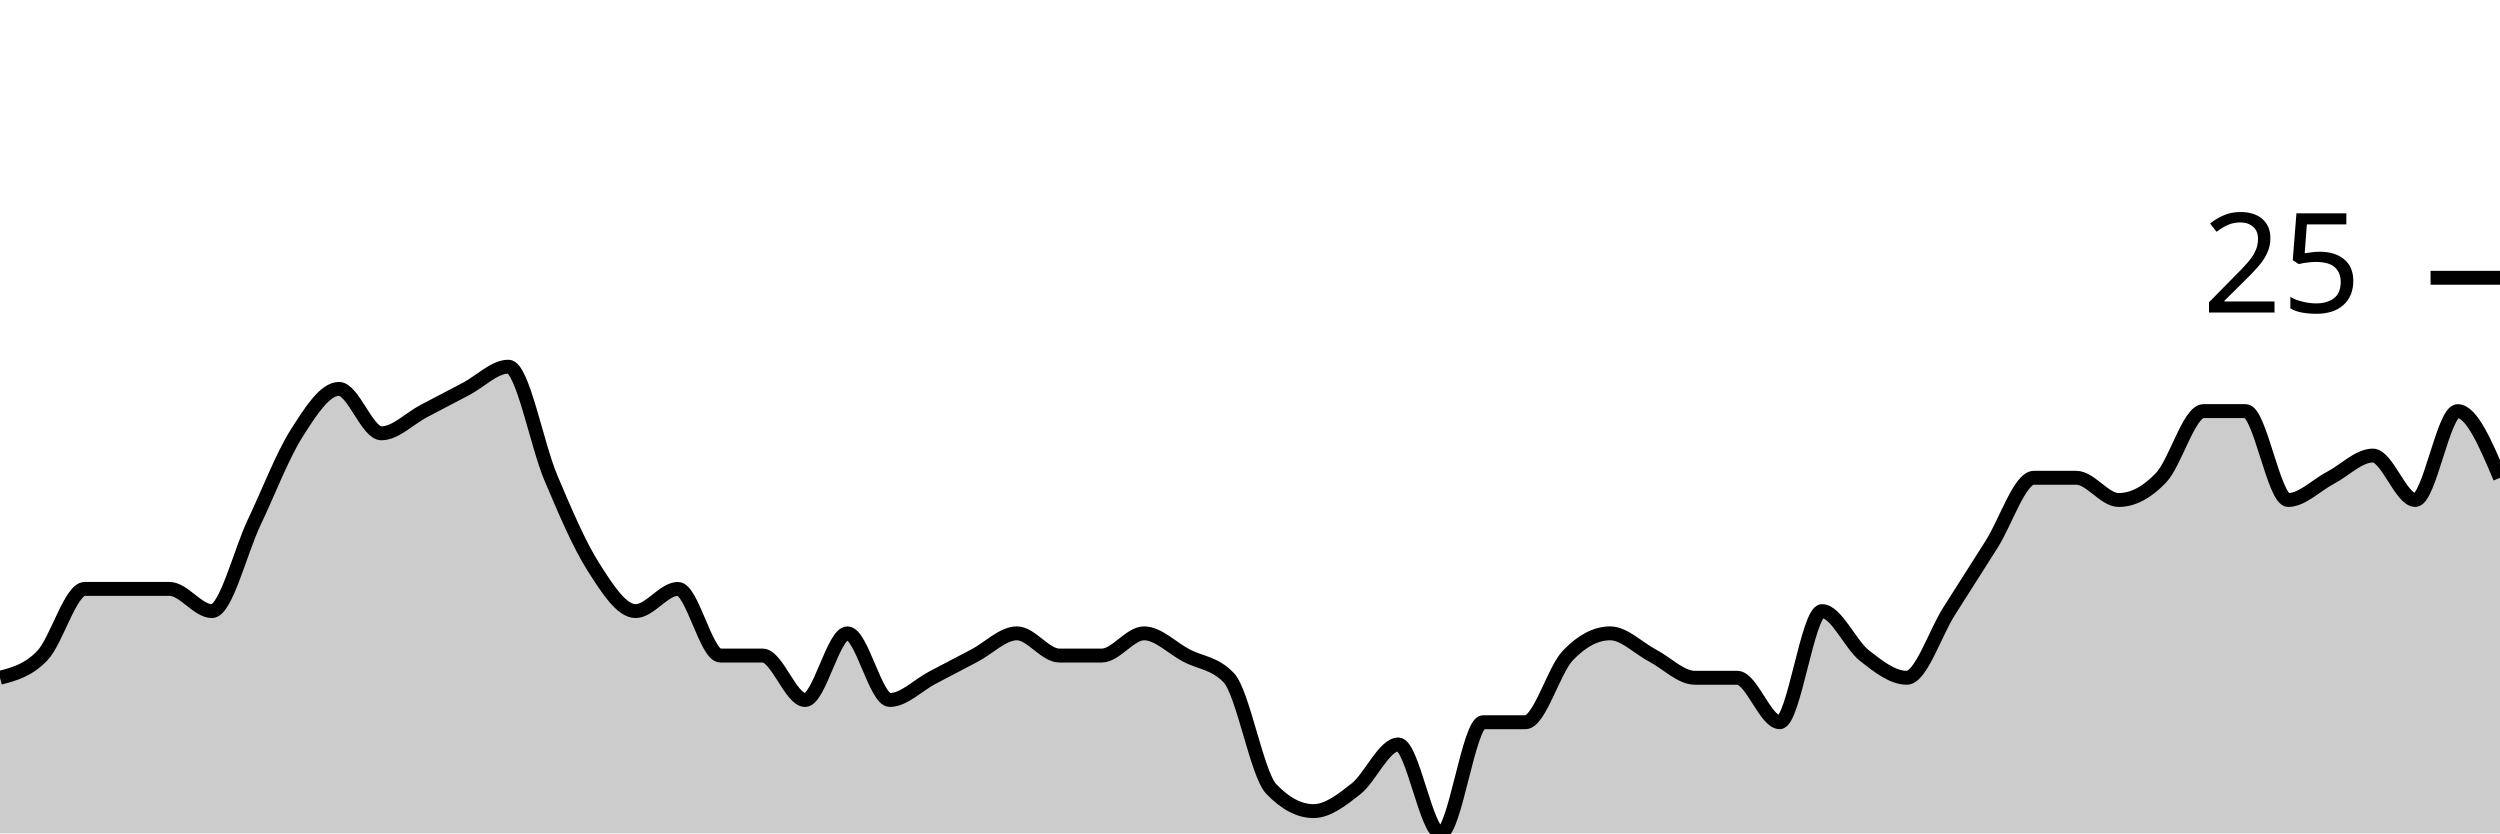
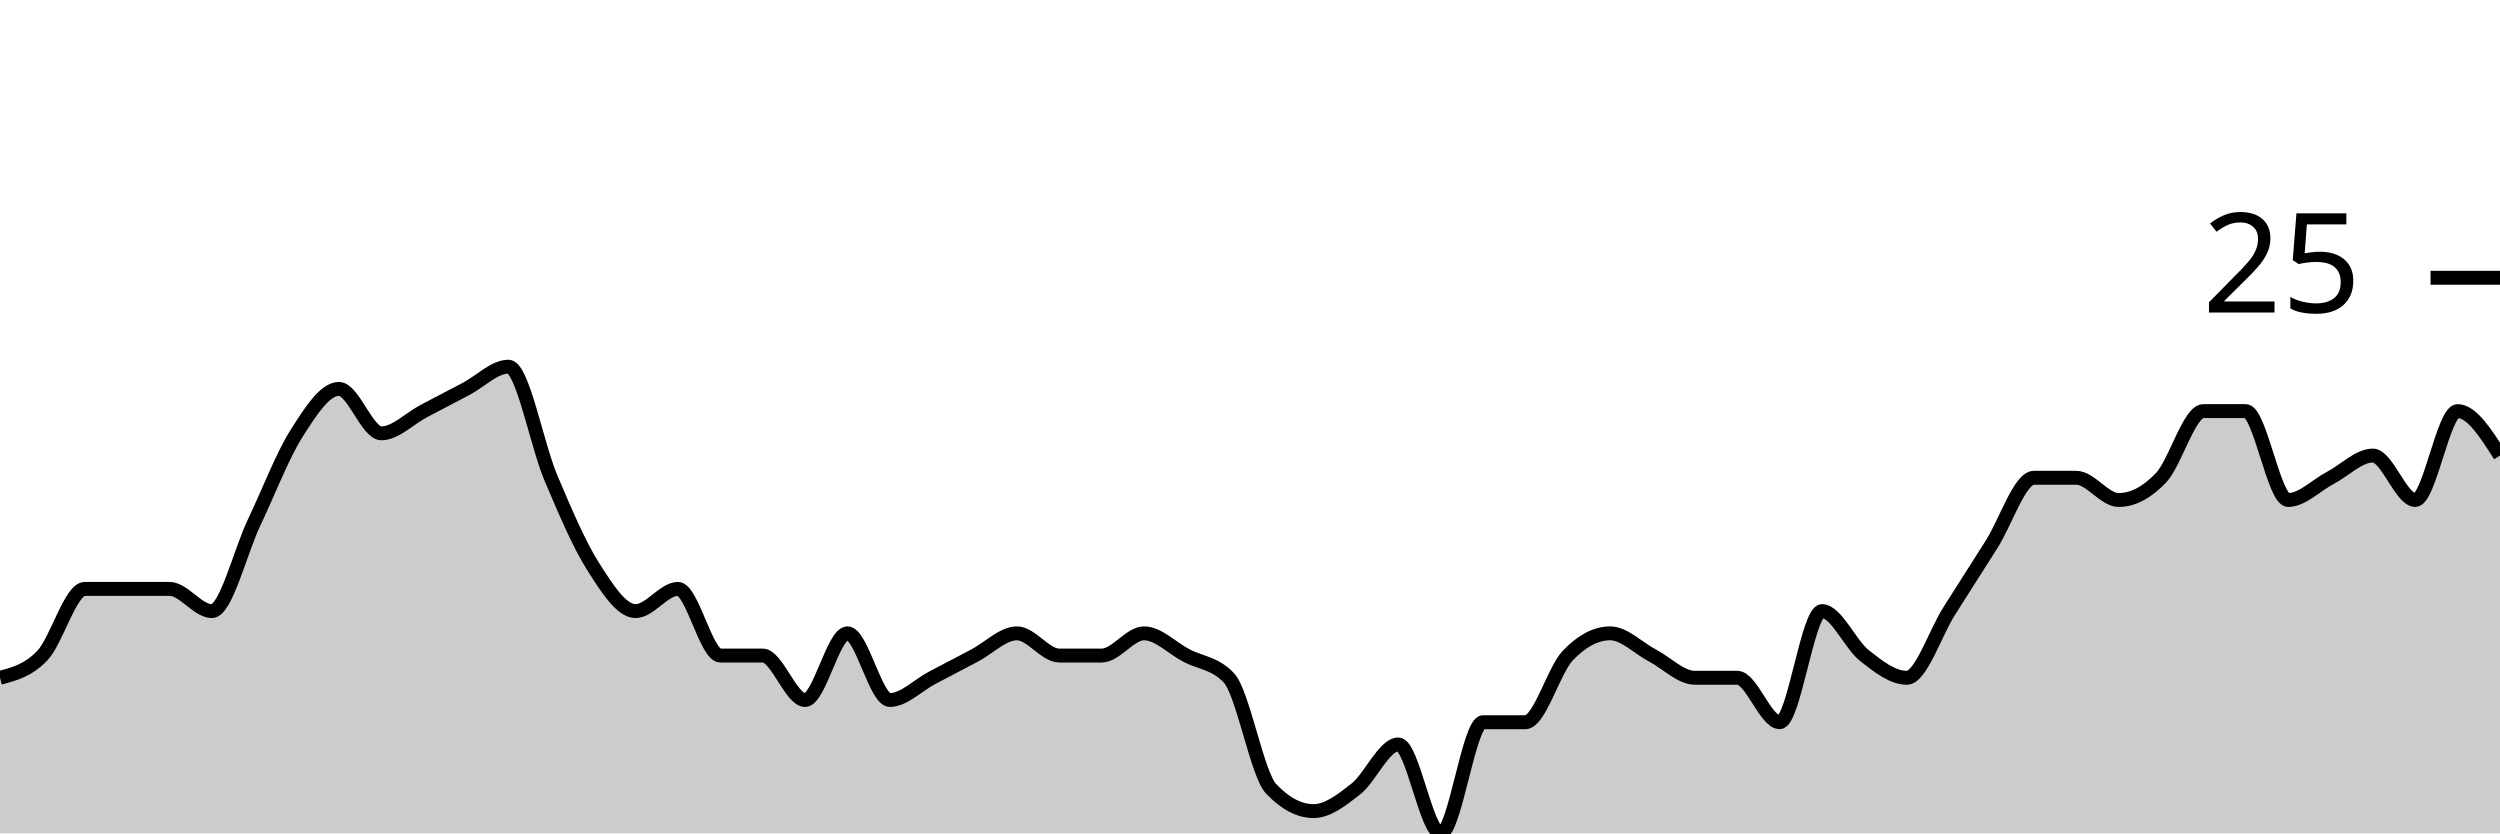
<svg xmlns="http://www.w3.org/2000/svg" viewBox="0 0 180 60">
  <g transform="translate(0,20)">
-     <path class="area" fill="rgba(0, 0, 0, 0.2)" d="M0,28.8C1.017,28.533,2.034,28.267,3.051,27.2C4.068,26.133,5.085,22.4,6.102,22.4C7.119,22.4,8.136,22.4,9.153,22.4C10.169,22.4,11.186,22.4,12.203,22.4C13.22,22.4,14.237,24,15.254,24C16.271,24,17.288,19.733,18.305,17.6C19.322,15.467,20.339,12.8,21.356,11.2C22.373,9.6,23.39,8,24.407,8C25.424,8,26.441,11.2,27.458,11.2C28.475,11.2,29.492,10.133,30.508,9.6C31.525,9.067,32.542,8.533,33.559,8C34.576,7.467,35.593,6.4,36.61,6.4C37.627,6.4,38.644,12,39.661,14.4C40.678,16.8,41.695,19.2,42.712,20.8C43.729,22.4,44.746,24,45.763,24C46.78,24,47.797,22.4,48.814,22.4C49.831,22.4,50.847,27.2,51.864,27.2C52.881,27.2,53.898,27.2,54.915,27.2C55.932,27.2,56.949,30.4,57.966,30.4C58.983,30.4,60,25.6,61.017,25.6C62.034,25.6,63.051,30.4,64.068,30.4C65.085,30.4,66.102,29.333,67.119,28.8C68.136,28.267,69.153,27.733,70.169,27.2C71.186,26.667,72.203,25.6,73.22,25.6C74.237,25.6,75.254,27.2,76.271,27.2C77.288,27.2,78.305,27.2,79.322,27.2C80.339,27.2,81.356,25.6,82.373,25.6C83.39,25.6,84.407,26.667,85.424,27.2C86.441,27.733,87.458,27.733,88.475,28.8C89.492,29.867,90.508,35.733,91.525,36.8C92.542,37.867,93.559,38.4,94.576,38.4C95.593,38.4,96.61,37.6,97.627,36.8C98.644,36,99.661,33.6,100.678,33.6C101.695,33.6,102.712,40,103.729,40C104.746,40,105.763,32,106.78,32C107.797,32,108.814,32,109.831,32C110.847,32,111.864,28.267,112.881,27.2C113.898,26.133,114.915,25.6,115.932,25.6C116.949,25.6,117.966,26.667,118.983,27.2C120,27.733,121.017,28.8,122.034,28.8C123.051,28.8,124.068,28.8,125.085,28.8C126.102,28.8,127.119,32,128.136,32C129.153,32,130.169,24,131.186,24C132.203,24,133.22,26.4,134.237,27.2C135.254,28,136.271,28.8,137.288,28.8C138.305,28.8,139.322,25.6,140.339,24C141.356,22.4,142.373,20.8,143.39,19.2C144.407,17.6,145.424,14.4,146.441,14.4C147.458,14.4,148.475,14.4,149.492,14.4C150.508,14.4,151.525,16,152.542,16C153.559,16,154.576,15.467,155.593,14.4C156.61,13.333,157.627,9.6,158.644,9.6C159.661,9.6,160.678,9.6,161.695,9.6C162.712,9.6,163.729,16,164.746,16C165.763,16,166.78,14.933,167.797,14.4C168.814,13.867,169.831,12.8,170.847,12.8C171.864,12.8,172.881,16,173.898,16C174.915,16,175.932,9.6,176.949,9.6C177.966,9.6,178.983,12,180,14.4L180,40C178.983,40,177.966,40,176.949,40C175.932,40,174.915,40,173.898,40C172.881,40,171.864,40,170.847,40C169.831,40,168.814,40,167.797,40C166.78,40,165.763,40,164.746,40C163.729,40,162.712,40,161.695,40C160.678,40,159.661,40,158.644,40C157.627,40,156.61,40,155.593,40C154.576,40,153.559,40,152.542,40C151.525,40,150.508,40,149.492,40C148.475,40,147.458,40,146.441,40C145.424,40,144.407,40,143.39,40C142.373,40,141.356,40,140.339,40C139.322,40,138.305,40,137.288,40C136.271,40,135.254,40,134.237,40C133.22,40,132.203,40,131.186,40C130.169,40,129.153,40,128.136,40C127.119,40,126.102,40,125.085,40C124.068,40,123.051,40,122.034,40C121.017,40,120,40,118.983,40C117.966,40,116.949,40,115.932,40C114.915,40,113.898,40,112.881,40C111.864,40,110.847,40,109.831,40C108.814,40,107.797,40,106.78,40C105.763,40,104.746,40,103.729,40C102.712,40,101.695,40,100.678,40C99.661,40,98.644,40,97.627,40C96.61,40,95.593,40,94.576,40C93.559,40,92.542,40,91.525,40C90.508,40,89.492,40,88.475,40C87.458,40,86.441,40,85.424,40C84.407,40,83.39,40,82.373,40C81.356,40,80.339,40,79.322,40C78.305,40,77.288,40,76.271,40C75.254,40,74.237,40,73.22,40C72.203,40,71.186,40,70.169,40C69.153,40,68.136,40,67.119,40C66.102,40,65.085,40,64.068,40C63.051,40,62.034,40,61.017,40C60,40,58.983,40,57.966,40C56.949,40,55.932,40,54.915,40C53.898,40,52.881,40,51.864,40C50.847,40,49.831,40,48.814,40C47.797,40,46.78,40,45.763,40C44.746,40,43.729,40,42.712,40C41.695,40,40.678,40,39.661,40C38.644,40,37.627,40,36.61,40C35.593,40,34.576,40,33.559,40C32.542,40,31.525,40,30.508,40C29.492,40,28.475,40,27.458,40C26.441,40,25.424,40,24.407,40C23.39,40,22.373,40,21.356,40C20.339,40,19.322,40,18.305,40C17.288,40,16.271,40,15.254,40C14.237,40,13.22,40,12.203,40C11.186,40,10.169,40,9.153,40C8.136,40,7.119,40,6.102,40C5.085,40,4.068,40,3.051,40C2.034,40,1.017,40,0,40Z" />
-     <path class="line" stroke="black" fill="none" d="M0,28.8C1.017,28.533,2.034,28.267,3.051,27.2C4.068,26.133,5.085,22.4,6.102,22.4C7.119,22.4,8.136,22.4,9.153,22.4C10.169,22.4,11.186,22.4,12.203,22.4C13.22,22.4,14.237,24,15.254,24C16.271,24,17.288,19.733,18.305,17.6C19.322,15.467,20.339,12.8,21.356,11.2C22.373,9.6,23.39,8,24.407,8C25.424,8,26.441,11.2,27.458,11.2C28.475,11.2,29.492,10.133,30.508,9.6C31.525,9.067,32.542,8.533,33.559,8C34.576,7.467,35.593,6.4,36.61,6.4C37.627,6.4,38.644,12,39.661,14.4C40.678,16.8,41.695,19.2,42.712,20.8C43.729,22.4,44.746,24,45.763,24C46.78,24,47.797,22.4,48.814,22.4C49.831,22.4,50.847,27.2,51.864,27.2C52.881,27.2,53.898,27.2,54.915,27.2C55.932,27.2,56.949,30.4,57.966,30.4C58.983,30.4,60,25.6,61.017,25.6C62.034,25.6,63.051,30.4,64.068,30.4C65.085,30.4,66.102,29.333,67.119,28.8C68.136,28.267,69.153,27.733,70.169,27.2C71.186,26.667,72.203,25.6,73.22,25.6C74.237,25.6,75.254,27.2,76.271,27.2C77.288,27.2,78.305,27.2,79.322,27.2C80.339,27.2,81.356,25.6,82.373,25.6C83.39,25.6,84.407,26.667,85.424,27.2C86.441,27.733,87.458,27.733,88.475,28.8C89.492,29.867,90.508,35.733,91.525,36.8C92.542,37.867,93.559,38.4,94.576,38.4C95.593,38.4,96.61,37.6,97.627,36.8C98.644,36,99.661,33.6,100.678,33.6C101.695,33.6,102.712,40,103.729,40C104.746,40,105.763,32,106.78,32C107.797,32,108.814,32,109.831,32C110.847,32,111.864,28.267,112.881,27.2C113.898,26.133,114.915,25.6,115.932,25.6C116.949,25.6,117.966,26.667,118.983,27.2C120,27.733,121.017,28.8,122.034,28.8C123.051,28.8,124.068,28.8,125.085,28.8C126.102,28.8,127.119,32,128.136,32C129.153,32,130.169,24,131.186,24C132.203,24,133.22,26.4,134.237,27.2C135.254,28,136.271,28.8,137.288,28.8C138.305,28.8,139.322,25.6,140.339,24C141.356,22.4,142.373,20.8,143.39,19.2C144.407,17.6,145.424,14.4,146.441,14.4C147.458,14.4,148.475,14.4,149.492,14.4C150.508,14.4,151.525,16,152.542,16C153.559,16,154.576,15.467,155.593,14.4C156.61,13.333,157.627,9.6,158.644,9.6C159.661,9.6,160.678,9.6,161.695,9.6C162.712,9.6,163.729,16,164.746,16C165.763,16,166.78,14.933,167.797,14.4C168.814,13.867,169.831,12.8,170.847,12.8C171.864,12.8,172.881,16,173.898,16C174.915,16,175.932,9.6,176.949,9.6C177.966,9.6,178.983,12,180,14.4" />
+     <path class="area" fill="rgba(0, 0, 0, 0.2)" d="M0,28.8C1.017,28.533,2.034,28.267,3.051,27.2C4.068,26.133,5.085,22.4,6.102,22.4C7.119,22.4,8.136,22.4,9.153,22.4C10.169,22.4,11.186,22.4,12.203,22.4C13.22,22.4,14.237,24,15.254,24C16.271,24,17.288,19.733,18.305,17.6C19.322,15.467,20.339,12.8,21.356,11.2C22.373,9.6,23.39,8,24.407,8C25.424,8,26.441,11.2,27.458,11.2C28.475,11.2,29.492,10.133,30.508,9.6C31.525,9.067,32.542,8.533,33.559,8C34.576,7.467,35.593,6.4,36.61,6.4C37.627,6.4,38.644,12,39.661,14.4C40.678,16.8,41.695,19.2,42.712,20.8C43.729,22.4,44.746,24,45.763,24C46.78,24,47.797,22.4,48.814,22.4C49.831,22.4,50.847,27.2,51.864,27.2C52.881,27.2,53.898,27.2,54.915,27.2C55.932,27.2,56.949,30.4,57.966,30.4C58.983,30.4,60,25.6,61.017,25.6C62.034,25.6,63.051,30.4,64.068,30.4C65.085,30.4,66.102,29.333,67.119,28.8C68.136,28.267,69.153,27.733,70.169,27.2C71.186,26.667,72.203,25.6,73.22,25.6C74.237,25.6,75.254,27.2,76.271,27.2C77.288,27.2,78.305,27.2,79.322,27.2C80.339,27.2,81.356,25.6,82.373,25.6C83.39,25.6,84.407,26.667,85.424,27.2C86.441,27.733,87.458,27.733,88.475,28.8C89.492,29.867,90.508,35.733,91.525,36.8C92.542,37.867,93.559,38.4,94.576,38.4C95.593,38.4,96.61,37.6,97.627,36.8C98.644,36,99.661,33.6,100.678,33.6C101.695,33.6,102.712,40,103.729,40C104.746,40,105.763,32,106.78,32C107.797,32,108.814,32,109.831,32C110.847,32,111.864,28.267,112.881,27.2C113.898,26.133,114.915,25.6,115.932,25.6C116.949,25.6,117.966,26.667,118.983,27.2C120,27.733,121.017,28.8,122.034,28.8C123.051,28.8,124.068,28.8,125.085,28.8C126.102,28.8,127.119,32,128.136,32C129.153,32,130.169,24,131.186,24C132.203,24,133.22,26.4,134.237,27.2C135.254,28,136.271,28.8,137.288,28.8C138.305,28.8,139.322,25.6,140.339,24C141.356,22.4,142.373,20.8,143.39,19.2C144.407,17.6,145.424,14.4,146.441,14.4C147.458,14.4,148.475,14.4,149.492,14.4C150.508,14.4,151.525,16,152.542,16C153.559,16,154.576,15.467,155.593,14.4C156.61,13.333,157.627,9.6,158.644,9.6C159.661,9.6,160.678,9.6,161.695,9.6C162.712,9.6,163.729,16,164.746,16C165.763,16,166.78,14.933,167.797,14.4C168.814,13.867,169.831,12.8,170.847,12.8C171.864,12.8,172.881,16,173.898,16C174.915,16,175.932,9.6,176.949,9.6C177.966,9.6,178.983,11.2,180,12.8L180,40C178.983,40,177.966,40,176.949,40C175.932,40,174.915,40,173.898,40C172.881,40,171.864,40,170.847,40C169.831,40,168.814,40,167.797,40C166.78,40,165.763,40,164.746,40C163.729,40,162.712,40,161.695,40C160.678,40,159.661,40,158.644,40C157.627,40,156.61,40,155.593,40C154.576,40,153.559,40,152.542,40C151.525,40,150.508,40,149.492,40C148.475,40,147.458,40,146.441,40C145.424,40,144.407,40,143.39,40C142.373,40,141.356,40,140.339,40C139.322,40,138.305,40,137.288,40C136.271,40,135.254,40,134.237,40C133.22,40,132.203,40,131.186,40C130.169,40,129.153,40,128.136,40C127.119,40,126.102,40,125.085,40C124.068,40,123.051,40,122.034,40C121.017,40,120,40,118.983,40C117.966,40,116.949,40,115.932,40C114.915,40,113.898,40,112.881,40C111.864,40,110.847,40,109.831,40C108.814,40,107.797,40,106.78,40C105.763,40,104.746,40,103.729,40C102.712,40,101.695,40,100.678,40C99.661,40,98.644,40,97.627,40C96.61,40,95.593,40,94.576,40C93.559,40,92.542,40,91.525,40C90.508,40,89.492,40,88.475,40C87.458,40,86.441,40,85.424,40C84.407,40,83.39,40,82.373,40C81.356,40,80.339,40,79.322,40C78.305,40,77.288,40,76.271,40C75.254,40,74.237,40,73.22,40C72.203,40,71.186,40,70.169,40C69.153,40,68.136,40,67.119,40C66.102,40,65.085,40,64.068,40C63.051,40,62.034,40,61.017,40C60,40,58.983,40,57.966,40C56.949,40,55.932,40,54.915,40C53.898,40,52.881,40,51.864,40C50.847,40,49.831,40,48.814,40C47.797,40,46.78,40,45.763,40C44.746,40,43.729,40,42.712,40C41.695,40,40.678,40,39.661,40C38.644,40,37.627,40,36.61,40C35.593,40,34.576,40,33.559,40C32.542,40,31.525,40,30.508,40C29.492,40,28.475,40,27.458,40C26.441,40,25.424,40,24.407,40C23.39,40,22.373,40,21.356,40C20.339,40,19.322,40,18.305,40C17.288,40,16.271,40,15.254,40C14.237,40,13.22,40,12.203,40C11.186,40,10.169,40,9.153,40C8.136,40,7.119,40,6.102,40C5.085,40,4.068,40,3.051,40C2.034,40,1.017,40,0,40Z" />
+     <path class="line" stroke="black" fill="none" d="M0,28.8C1.017,28.533,2.034,28.267,3.051,27.2C4.068,26.133,5.085,22.4,6.102,22.4C7.119,22.4,8.136,22.4,9.153,22.4C10.169,22.4,11.186,22.4,12.203,22.4C13.22,22.4,14.237,24,15.254,24C16.271,24,17.288,19.733,18.305,17.6C19.322,15.467,20.339,12.8,21.356,11.2C22.373,9.6,23.39,8,24.407,8C25.424,8,26.441,11.2,27.458,11.2C28.475,11.2,29.492,10.133,30.508,9.6C31.525,9.067,32.542,8.533,33.559,8C34.576,7.467,35.593,6.4,36.61,6.4C37.627,6.4,38.644,12,39.661,14.4C40.678,16.8,41.695,19.2,42.712,20.8C43.729,22.4,44.746,24,45.763,24C46.78,24,47.797,22.4,48.814,22.4C49.831,22.4,50.847,27.2,51.864,27.2C52.881,27.2,53.898,27.2,54.915,27.2C55.932,27.2,56.949,30.4,57.966,30.4C58.983,30.4,60,25.6,61.017,25.6C62.034,25.6,63.051,30.4,64.068,30.4C65.085,30.4,66.102,29.333,67.119,28.8C68.136,28.267,69.153,27.733,70.169,27.2C71.186,26.667,72.203,25.6,73.22,25.6C74.237,25.6,75.254,27.2,76.271,27.2C77.288,27.2,78.305,27.2,79.322,27.2C80.339,27.2,81.356,25.6,82.373,25.6C83.39,25.6,84.407,26.667,85.424,27.2C86.441,27.733,87.458,27.733,88.475,28.8C89.492,29.867,90.508,35.733,91.525,36.8C92.542,37.867,93.559,38.4,94.576,38.4C95.593,38.4,96.61,37.6,97.627,36.8C98.644,36,99.661,33.6,100.678,33.6C101.695,33.6,102.712,40,103.729,40C104.746,40,105.763,32,106.78,32C107.797,32,108.814,32,109.831,32C110.847,32,111.864,28.267,112.881,27.2C113.898,26.133,114.915,25.6,115.932,25.6C116.949,25.6,117.966,26.667,118.983,27.2C120,27.733,121.017,28.8,122.034,28.8C123.051,28.8,124.068,28.8,125.085,28.8C126.102,28.8,127.119,32,128.136,32C129.153,32,130.169,24,131.186,24C132.203,24,133.22,26.4,134.237,27.2C135.254,28,136.271,28.8,137.288,28.8C138.305,28.8,139.322,25.6,140.339,24C141.356,22.4,142.373,20.8,143.39,19.2C144.407,17.6,145.424,14.4,146.441,14.4C147.458,14.4,148.475,14.4,149.492,14.4C150.508,14.4,151.525,16,152.542,16C153.559,16,154.576,15.467,155.593,14.4C156.61,13.333,157.627,9.6,158.644,9.6C159.661,9.6,160.678,9.6,161.695,9.6C162.712,9.6,163.729,16,164.746,16C165.763,16,166.78,14.933,167.797,14.4C168.814,13.867,169.831,12.8,170.847,12.8C171.864,12.8,172.881,16,173.898,16C174.915,16,175.932,9.6,176.949,9.6C177.966,9.6,178.983,11.2,180,12.8" />
    <path class="axis-ceiling" stroke-width="1" stroke="black" fill="none" d="M175,0L180,0" />
    <text class="axis-ceiling-label" font-family="sans-serif" text-anchor="end" font-size="10px" x="170" y="2.5">25</text>
  </g>
</svg>
